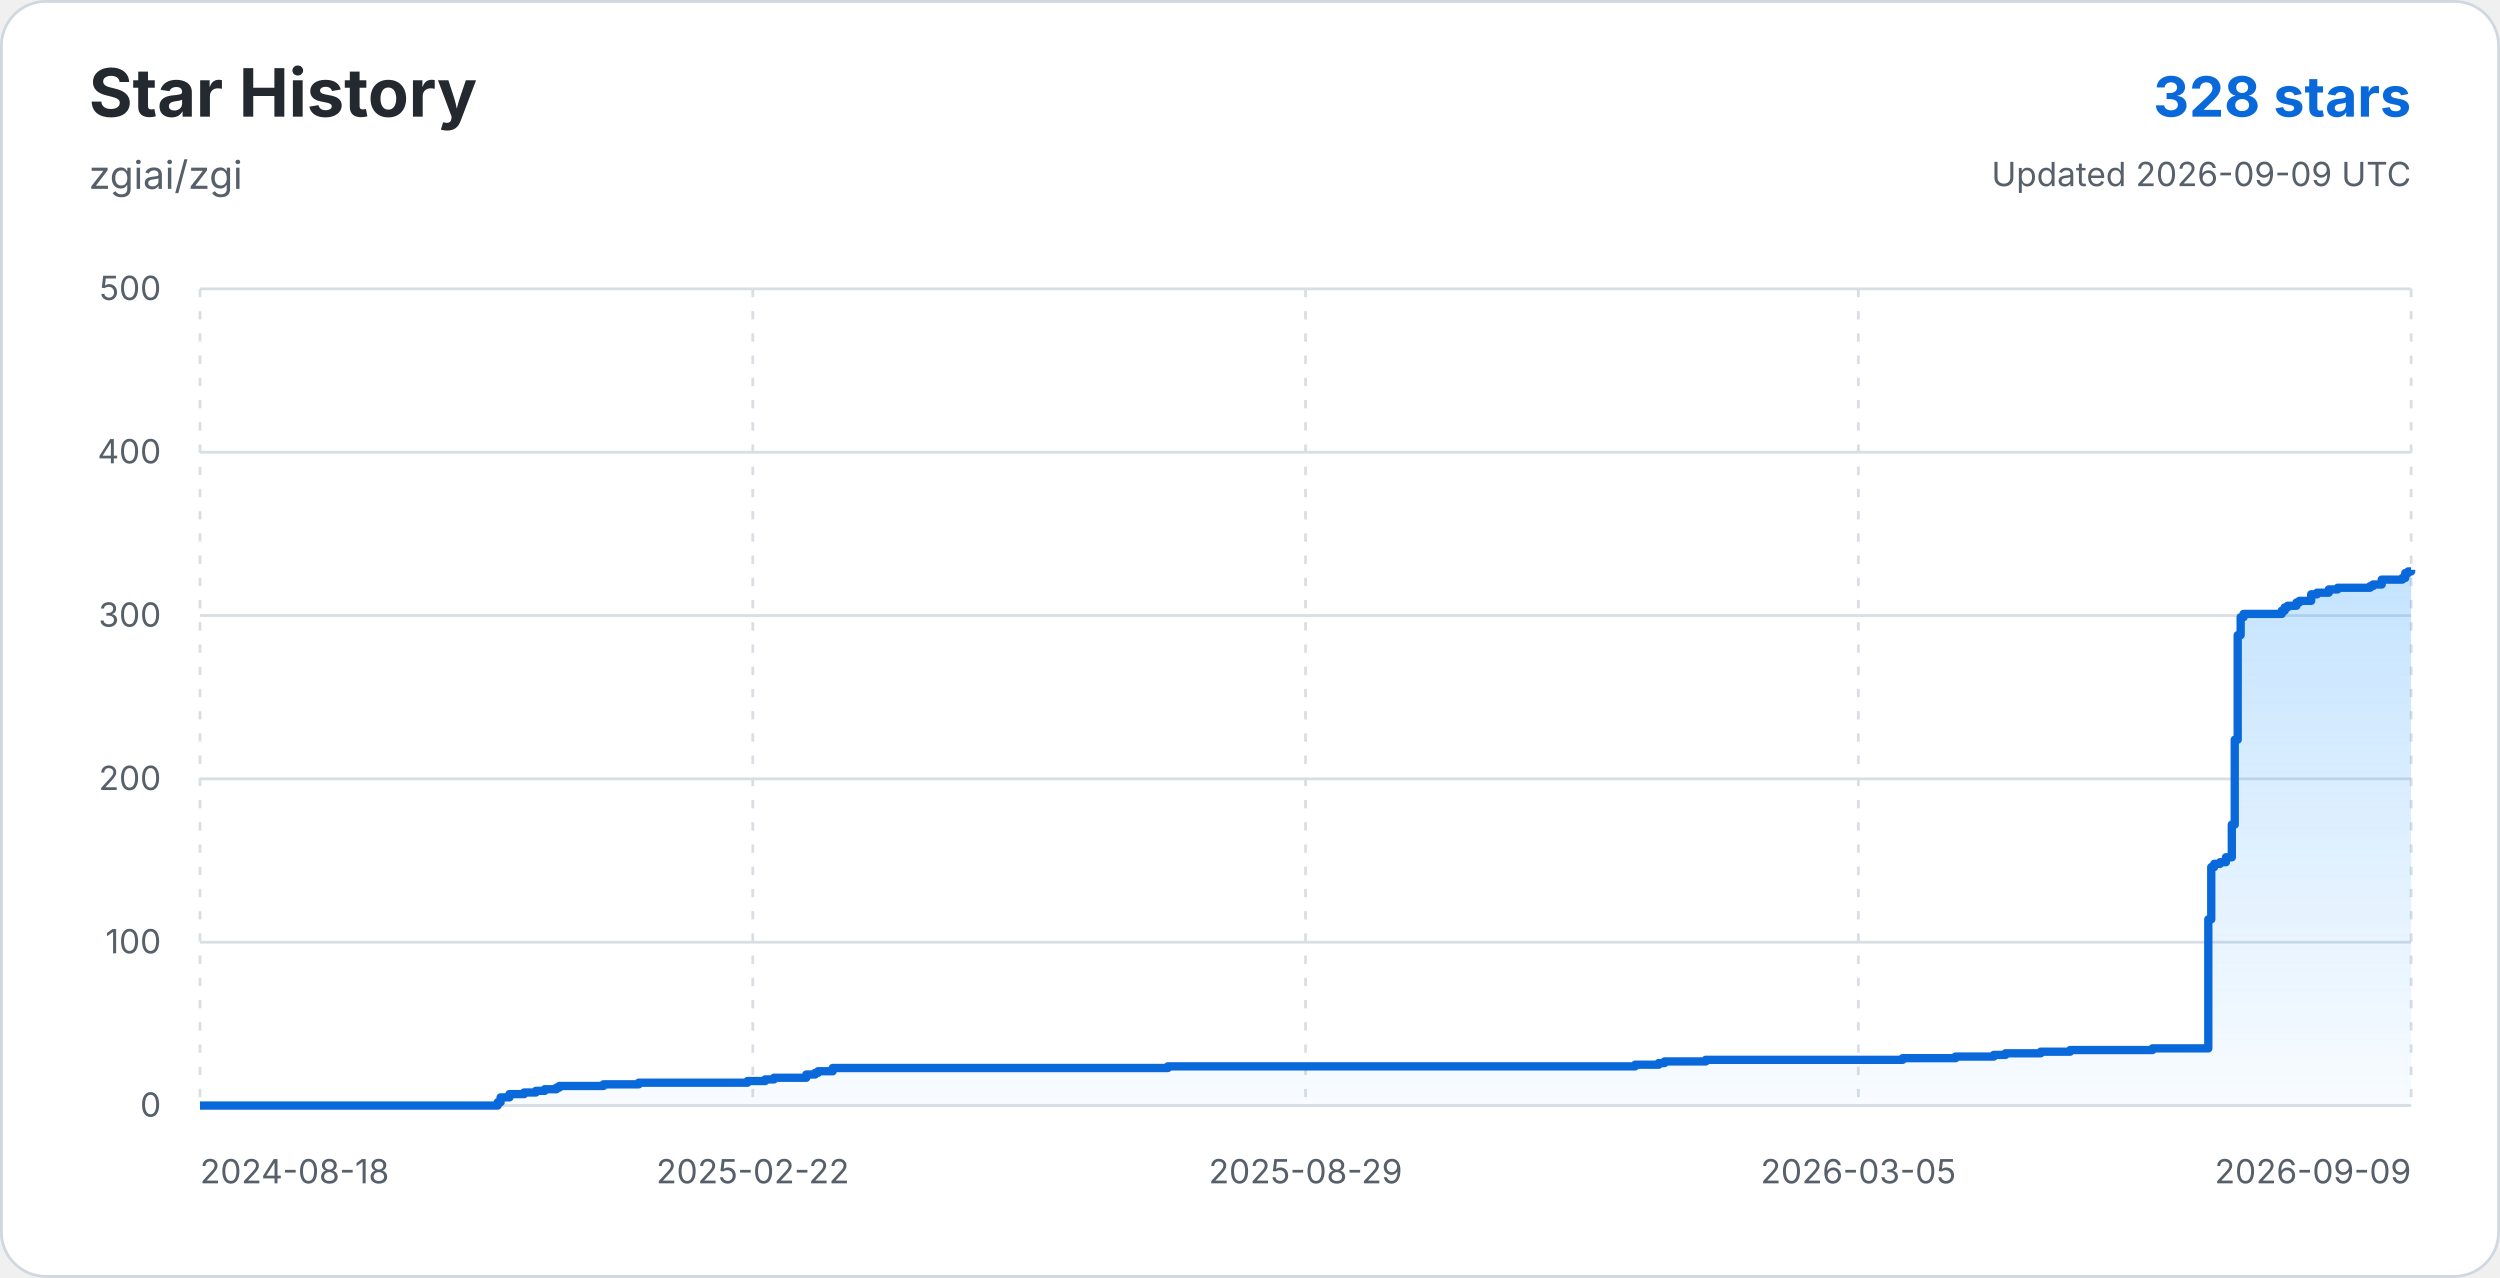
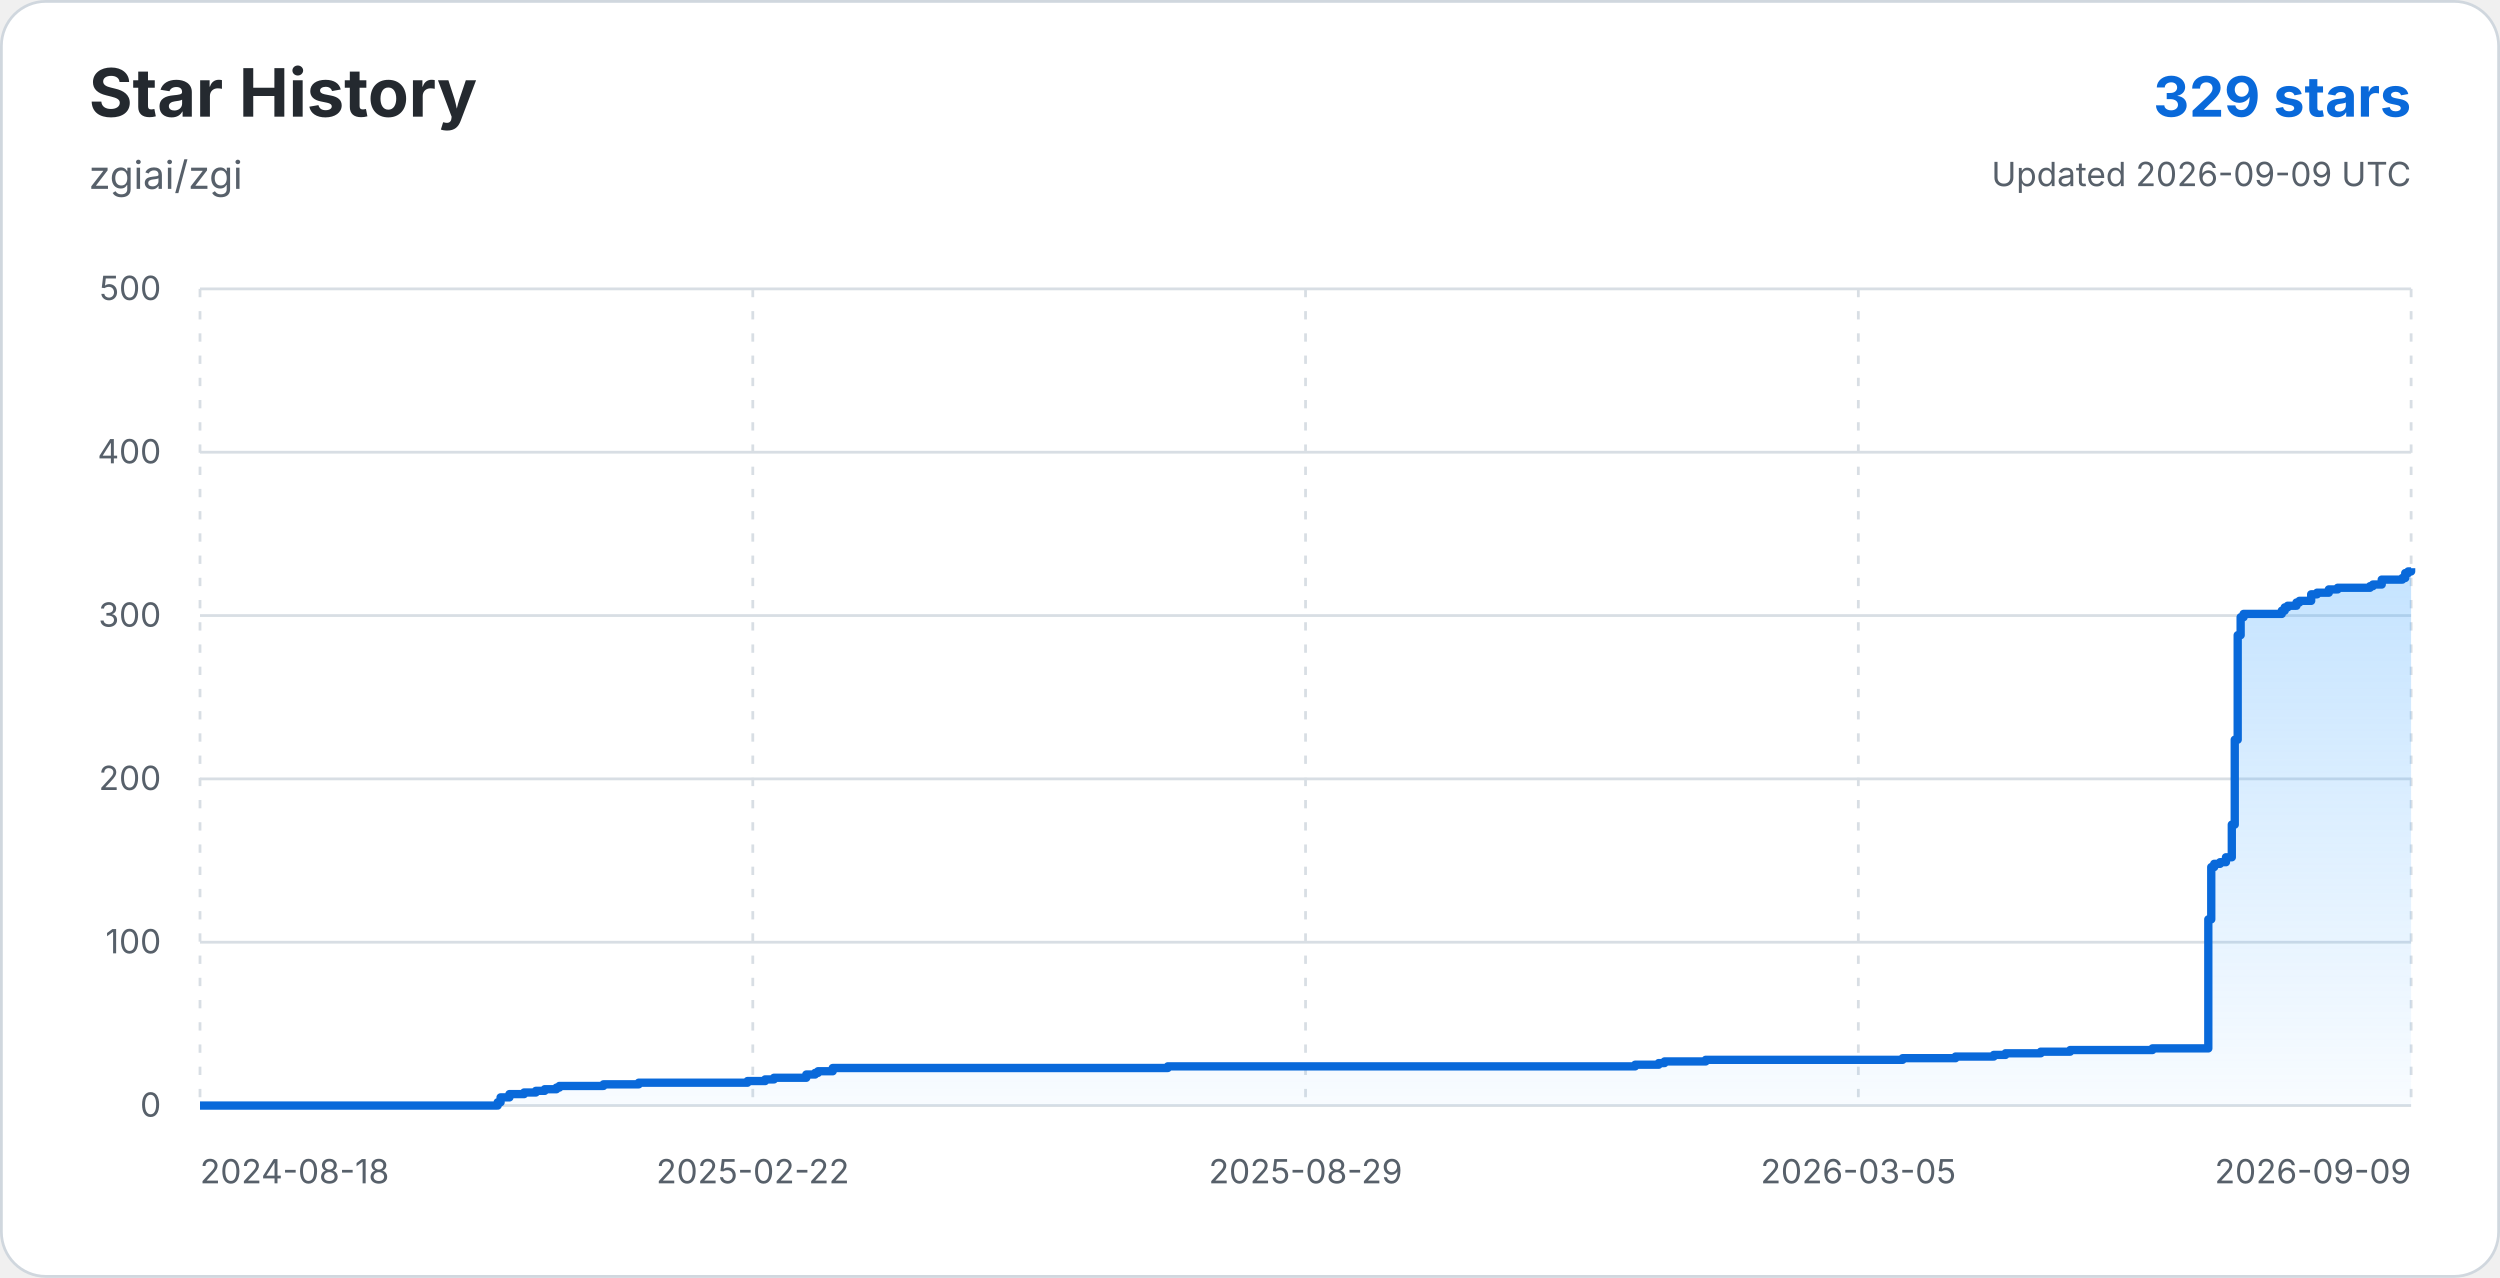
<svg xmlns="http://www.w3.org/2000/svg" width="900" height="460" viewBox="0 0 900 460" role="img" aria-labelledby="title description">
  <defs>
    <linearGradient id="star-area-light" x1="0" y1="0" x2="0" y2="1">
      <stop offset="0%" stop-color="#54aeff" stop-opacity="0.34" />
      <stop offset="100%" stop-color="#54aeff" stop-opacity="0.04" />
    </linearGradient>
  </defs>
  <rect x="0.5" y="0.5" width="899" height="459" rx="16" fill="#ffffff" stroke="#d0d7de" />
  <g font-family="-apple-system, BlinkMacSystemFont, 'Segoe UI', sans-serif">
    <text x="32" y="42" fill="#24292f" font-size="24" font-weight="700">Star History</text>
    <text x="32" y="68" fill="#57606a" font-size="14">zgiai/zgi</text>
-     <text x="868" y="42" text-anchor="end" fill="#0969da" font-size="20" font-weight="700">328 stars</text>
+     <text x="868" y="42" text-anchor="end" fill="#0969da" font-size="20" font-weight="700">329 stars</text>
    <text x="868" y="67" text-anchor="end" fill="#57606a" font-size="12">Updated 2026-09-09 UTC</text>
    <line x1="72" y1="398.00" x2="868" y2="398.00" stroke="#d8dee4" stroke-width="1" />
    <text x="58" y="402" text-anchor="end" fill="#57606a" font-size="12">0</text>
    <line x1="72" y1="339.20" x2="868" y2="339.20" stroke="#d8dee4" stroke-width="1" />
    <text x="58" y="343.2" text-anchor="end" fill="#57606a" font-size="12">100</text>
    <line x1="72" y1="280.40" x2="868" y2="280.40" stroke="#d8dee4" stroke-width="1" />
    <text x="58" y="284.4" text-anchor="end" fill="#57606a" font-size="12">200</text>
    <line x1="72" y1="221.60" x2="868" y2="221.60" stroke="#d8dee4" stroke-width="1" />
    <text x="58" y="225.6" text-anchor="end" fill="#57606a" font-size="12">300</text>
    <line x1="72" y1="162.80" x2="868" y2="162.80" stroke="#d8dee4" stroke-width="1" />
    <text x="58" y="166.8" text-anchor="end" fill="#57606a" font-size="12">400</text>
    <line x1="72" y1="104.00" x2="868" y2="104.00" stroke="#d8dee4" stroke-width="1" />
    <text x="58" y="108" text-anchor="end" fill="#57606a" font-size="12">500</text>
    <line x1="72.00" y1="104" x2="72.00" y2="398" stroke="#d8dee4" stroke-width="1" stroke-dasharray="3 5" />
    <text x="72.00" y="426" text-anchor="start" fill="#57606a" font-size="12">2024-08-18</text>
    <line x1="271.00" y1="104" x2="271.00" y2="398" stroke="#d8dee4" stroke-width="1" stroke-dasharray="3 5" />
    <text x="271.00" y="426" text-anchor="middle" fill="#57606a" font-size="12">2025-02-22</text>
    <line x1="470.00" y1="104" x2="470.00" y2="398" stroke="#d8dee4" stroke-width="1" stroke-dasharray="3 5" />
    <text x="470.00" y="426" text-anchor="middle" fill="#57606a" font-size="12">2025-08-29</text>
    <line x1="669.00" y1="104" x2="669.00" y2="398" stroke="#d8dee4" stroke-width="1" stroke-dasharray="3 5" />
    <text x="669.00" y="426" text-anchor="middle" fill="#57606a" font-size="12">2026-03-05</text>
    <line x1="868.00" y1="104" x2="868.00" y2="398" stroke="#d8dee4" stroke-width="1" stroke-dasharray="3 5" />
    <text x="868.00" y="426" text-anchor="end" fill="#57606a" font-size="12">2026-09-09</text>
-     <path d="M 72.00 398.00 H 179.16 V 396.82 H 180.21 V 395.06 H 183.39 V 393.88 H 188.68 V 393.30 H 192.91 V 392.71 H 196.09 V 392.12 H 200.32 V 391.53 H 201.38 V 390.94 H 217.25 V 390.36 H 229.95 V 389.77 H 269.10 V 389.18 H 275.45 V 388.59 H 278.62 V 388.00 H 290.26 V 386.83 H 293.43 V 386.24 H 294.49 V 385.65 H 299.78 V 384.48 H 420.41 V 383.89 H 588.65 V 383.30 H 597.12 V 382.71 H 599.23 V 382.12 H 614.05 V 381.54 H 684.94 V 380.95 H 703.99 V 380.36 H 717.75 V 379.77 H 721.98 V 379.18 H 734.68 V 378.60 H 745.26 V 378.01 H 774.88 V 377.42 H 794.99 V 330.97 H 796.05 V 312.15 H 797.11 V 310.98 H 799.22 V 310.39 H 801.34 V 308.62 H 803.45 V 296.86 H 804.51 V 266.29 H 805.57 V 228.66 H 806.63 V 222.19 H 807.69 V 221.01 H 821.44 V 219.84 H 822.50 V 218.66 H 823.56 V 218.07 H 826.73 V 216.90 H 827.79 V 216.31 H 832.02 V 213.96 H 834.14 V 213.37 H 838.37 V 212.19 H 841.55 V 211.60 H 853.19 V 211.02 H 854.24 V 210.43 H 857.42 V 208.66 H 864.83 V 208.08 H 865.88 V 206.31 H 866.94 V 205.72 H 868.00 V 205.14 L 868 398 L 72 398 Z" fill="url(#star-area-light)" />
-     <path d="M 72.00 398.00 H 179.16 V 396.82 H 180.21 V 395.06 H 183.39 V 393.88 H 188.68 V 393.30 H 192.91 V 392.71 H 196.09 V 392.12 H 200.32 V 391.53 H 201.38 V 390.94 H 217.25 V 390.36 H 229.95 V 389.77 H 269.10 V 389.18 H 275.45 V 388.59 H 278.62 V 388.00 H 290.26 V 386.83 H 293.43 V 386.24 H 294.49 V 385.65 H 299.78 V 384.48 H 420.41 V 383.89 H 588.65 V 383.30 H 597.12 V 382.71 H 599.23 V 382.12 H 614.05 V 381.54 H 684.94 V 380.95 H 703.99 V 380.36 H 717.75 V 379.77 H 721.98 V 379.18 H 734.68 V 378.60 H 745.26 V 378.01 H 774.88 V 377.42 H 794.99 V 330.97 H 796.05 V 312.15 H 797.11 V 310.98 H 799.22 V 310.39 H 801.34 V 308.62 H 803.45 V 296.86 H 804.51 V 266.29 H 805.57 V 228.66 H 806.63 V 222.19 H 807.69 V 221.01 H 821.44 V 219.84 H 822.50 V 218.66 H 823.56 V 218.07 H 826.73 V 216.90 H 827.79 V 216.31 H 832.02 V 213.96 H 834.14 V 213.37 H 838.37 V 212.19 H 841.55 V 211.60 H 853.19 V 211.02 H 854.24 V 210.43 H 857.42 V 208.66 H 864.83 V 208.08 H 865.88 V 206.31 H 866.94 V 205.72 H 868.00 V 205.14" fill="none" stroke="#0969da" stroke-width="3" stroke-linejoin="round" />
+     <path d="M 72.00 398.00 H 179.16 V 396.82 H 180.21 V 395.06 H 183.39 V 393.88 H 188.68 V 393.30 H 192.91 V 392.71 H 196.09 V 392.12 H 200.32 V 391.53 H 201.38 V 390.94 H 217.25 V 390.36 H 229.95 V 389.77 H 269.10 V 389.18 H 275.45 V 388.59 H 278.62 V 388.00 H 290.26 V 386.83 H 293.43 V 386.24 H 294.49 V 385.65 H 299.78 V 384.48 H 420.41 V 383.89 H 588.65 V 383.30 H 597.12 V 382.71 H 599.23 V 382.12 H 614.05 V 381.54 H 684.94 V 380.95 H 703.99 V 380.36 H 717.75 V 379.77 H 721.98 V 379.18 H 734.68 V 378.60 H 745.26 V 378.01 H 774.88 V 377.42 H 794.99 V 330.97 H 796.05 V 312.15 H 797.11 V 310.98 H 799.22 V 310.39 H 801.34 V 308.62 H 803.45 V 296.86 H 804.51 V 266.29 H 805.57 V 228.66 H 806.63 V 222.19 H 807.69 V 221.01 H 821.44 V 219.84 H 822.50 V 218.66 H 823.56 V 218.07 H 826.73 V 216.90 H 827.79 V 216.31 H 832.02 V 213.96 H 834.14 V 213.37 H 838.37 V 212.19 H 841.55 V 211.60 H 853.19 V 211.02 H 854.24 V 210.43 H 857.42 V 208.66 H 864.83 V 208.08 H 865.88 V 206.31 H 866.94 V 205.72 H 868.00 V 204.55 L 868 398 L 72 398 Z" fill="url(#star-area-light)" />
+     <path d="M 72.00 398.00 H 179.16 V 396.82 H 180.21 V 395.06 H 183.39 V 393.88 H 188.68 V 393.30 H 192.91 V 392.71 H 196.09 V 392.12 H 200.32 V 391.53 H 201.38 V 390.94 H 217.25 V 390.36 H 229.95 V 389.77 H 269.10 V 389.18 H 275.45 V 388.59 H 278.62 V 388.00 H 290.26 V 386.83 H 293.43 V 386.24 H 294.49 V 385.65 H 299.78 V 384.48 H 420.41 V 383.89 H 588.65 V 383.30 H 597.12 V 382.71 H 599.23 V 382.12 H 614.05 V 381.54 H 684.94 V 380.95 H 703.99 V 380.36 H 717.75 V 379.77 H 721.98 V 379.18 H 734.68 V 378.60 H 745.26 V 378.01 H 774.88 V 377.42 H 794.99 V 330.97 H 796.05 V 312.15 H 797.11 V 310.98 H 799.22 V 310.39 H 801.34 V 308.62 H 803.45 V 296.86 H 804.51 V 266.29 H 805.57 V 228.66 H 806.63 V 222.19 H 807.69 V 221.01 H 821.44 V 219.84 H 822.50 V 218.66 H 823.56 V 218.07 H 826.73 V 216.90 H 827.79 V 216.31 H 832.02 V 213.96 H 834.14 V 213.37 H 838.37 V 212.19 H 841.55 V 211.60 H 853.19 V 211.02 H 854.24 V 210.43 H 857.42 V 208.66 H 864.83 V 208.08 H 865.88 V 206.31 H 866.94 V 205.72 H 868.00 V 204.55" fill="none" stroke="#0969da" stroke-width="3" stroke-linejoin="round" />
  </g>
</svg>
